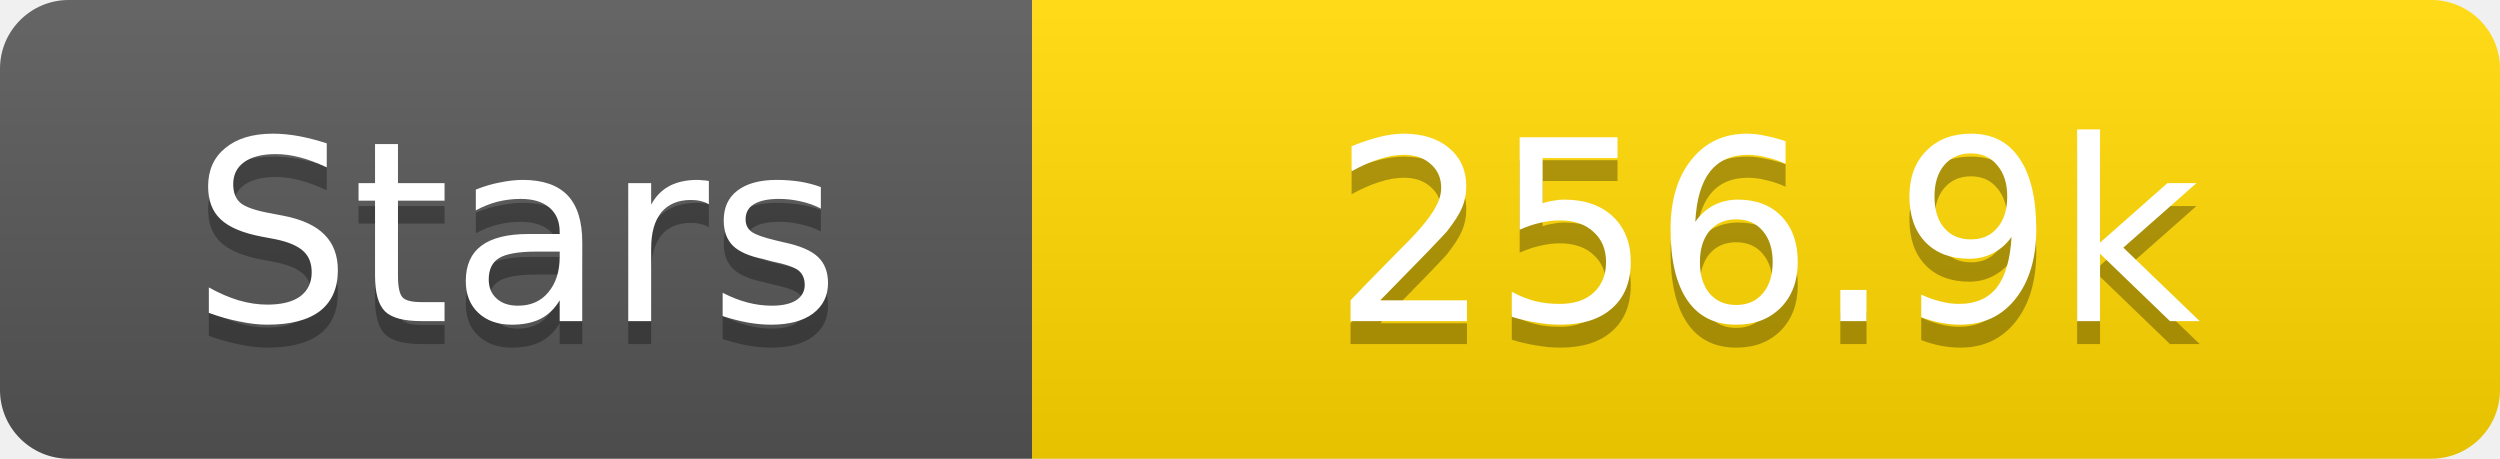
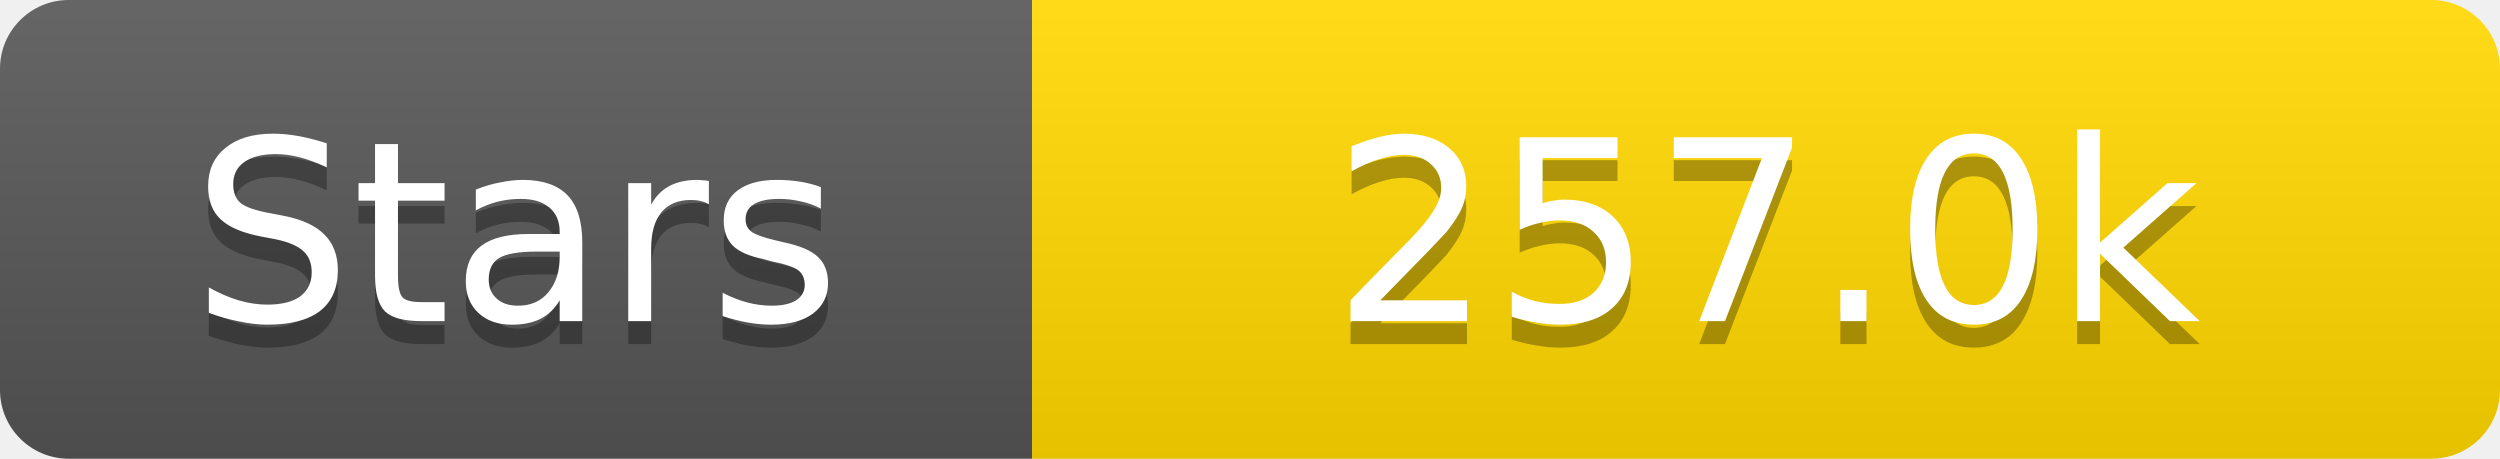
<svg xmlns="http://www.w3.org/2000/svg" width="109" height="20">
  <linearGradient id="s" x2="0" y2="100%">
    <stop offset="0" stop-color="#fff" stop-opacity=".1" />
    <stop offset="1" stop-opacity=".1" />
  </linearGradient>
  <clipPath id="r">
    <rect width="109" height="20" rx="3" fill="#fff" />
  </clipPath>
  <g clip-path="url(#r)">
    <rect width="45" height="20" fill="#555" />
    <rect x="45" width="64" height="20" fill="#ffd700" />
    <rect width="109" height="20" fill="url(#s)" />
  </g>
  <g fill="#fff" text-anchor="middle" font-family="Verdana,Geneva,DejaVu Sans,sans-serif" text-rendering="geometricPrecision" font-size="11">
    <text x="22.5" y="15" fill="#010101" fill-opacity=".3">Stars</text>
    <text x="22.5" y="14">Stars</text>
-     <text x="77.0" y="15" fill="#010101" fill-opacity=".3">256.9k</text>
-     <text x="77.0" y="14">256.9k</text>
+     <text x="77.0" y="15" fill="#010101" fill-opacity=".3">257.0k</text>
+     <text x="77.0" y="14">257.0k</text>
  </g>
</svg>
